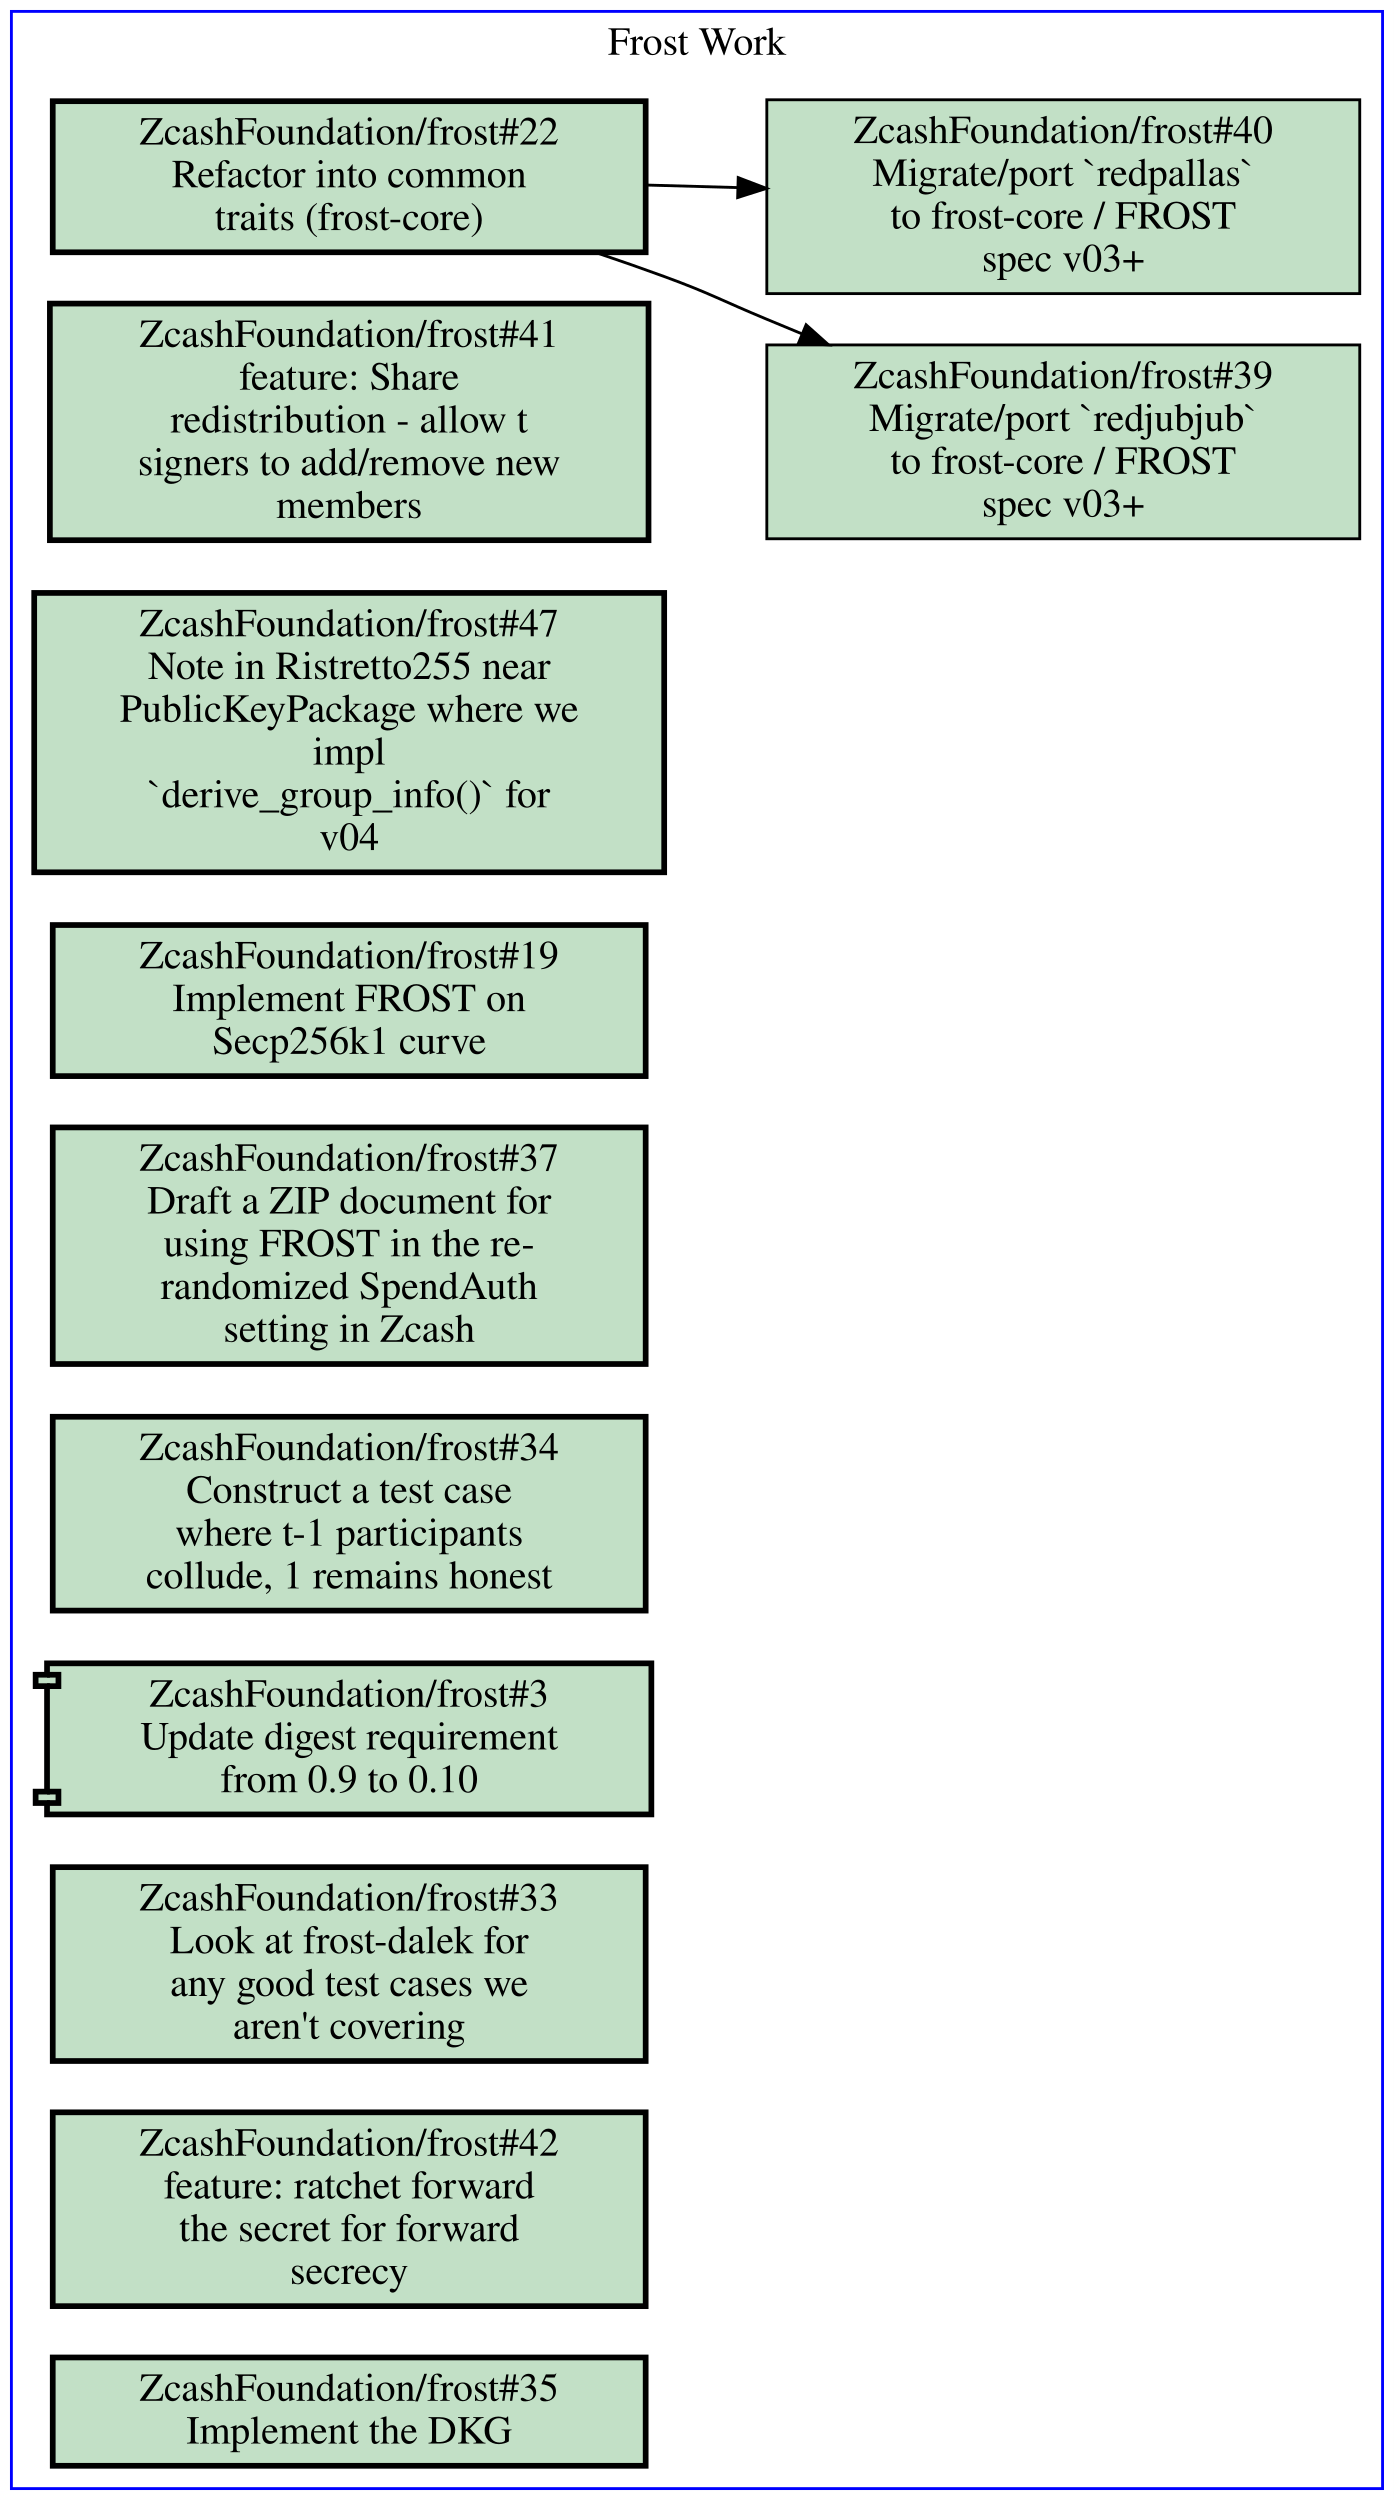
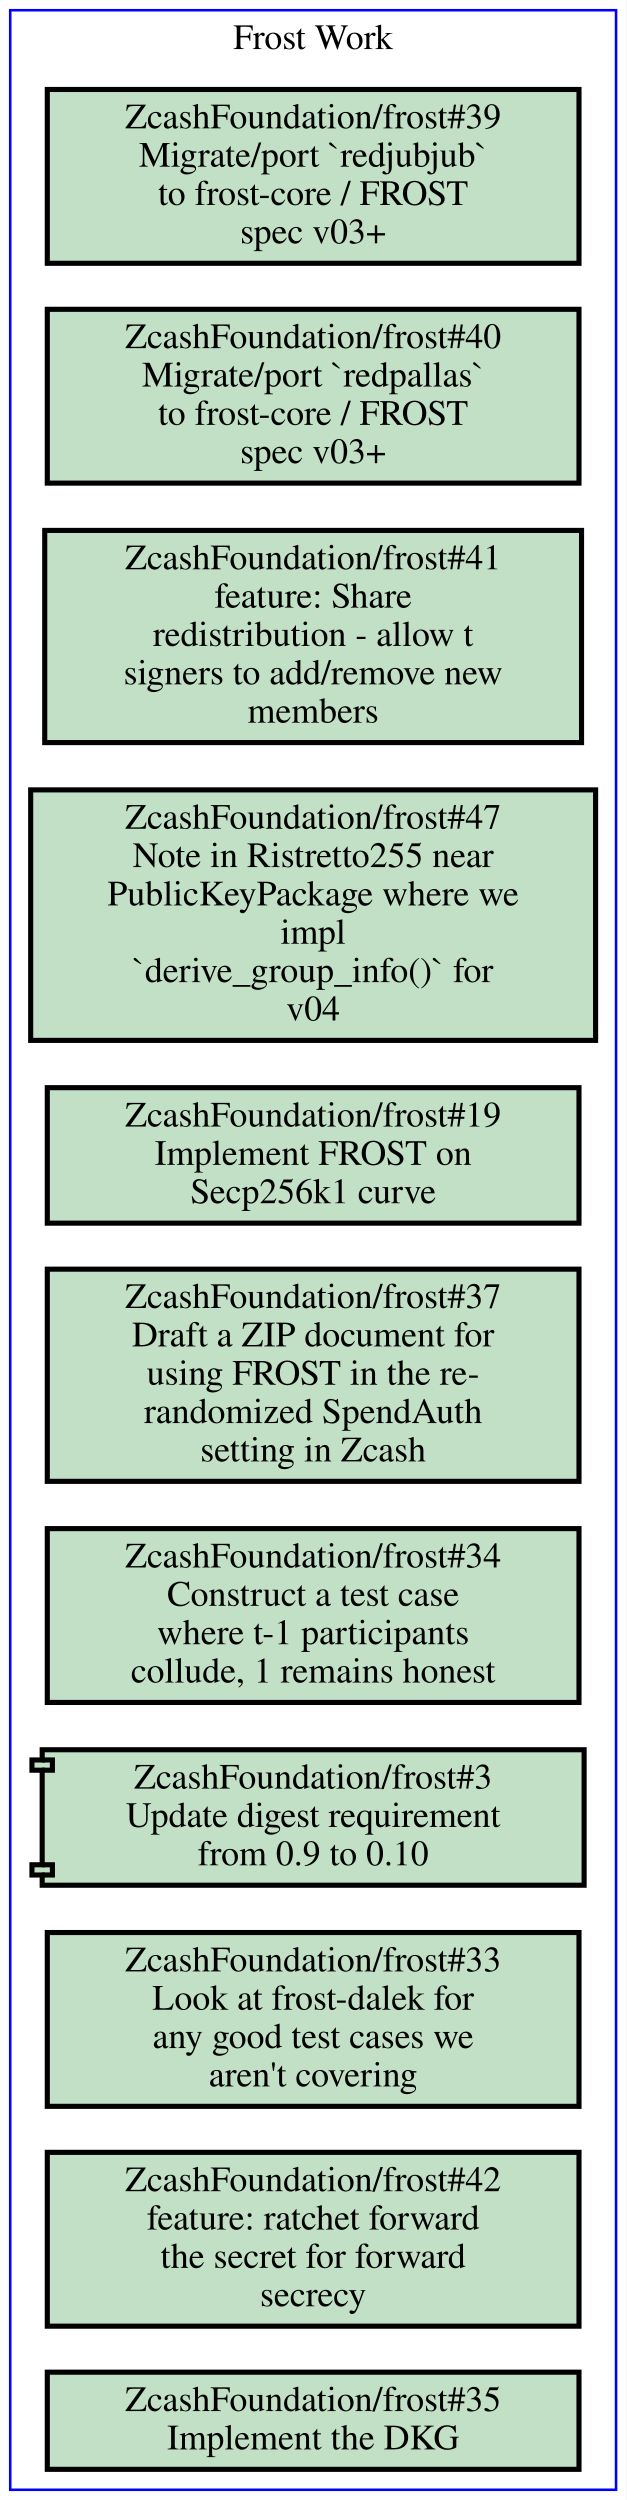
- <svg xmlns="http://www.w3.org/2000/svg" xmlns:xlink="http://www.w3.org/1999/xlink" width="489pt" height="877pt" viewBox="0.00 0.00 489.00 877.00">
-   <g id="graph0" class="graph" transform="scale(1 1) rotate(0) translate(4 873)">
-     <polygon fill="#ffffff" stroke="transparent" points="-4,4 -4,-873 485,-873 485,4 -4,4" />
+ <svg xmlns="http://www.w3.org/2000/svg" xmlns:xlink="http://www.w3.org/1999/xlink" width="245pt" height="978pt" viewBox="0.00 0.00 245.00 978.00">
+   <g id="graph0" class="graph" transform="scale(1 1) rotate(0) translate(4 974)">
+     <polygon fill="#ffffff" stroke="transparent" points="-4,4 -4,-974 241,-974 241,4 -4,4" />
    <g id="clust1" class="cluster">
-       <polygon fill="none" stroke="#0000ff" points="0,0 0,-869 481,-869 481,0 0,0" />
-       <text text-anchor="middle" x="240.5" y="-853.8" font-family="Times,serif" font-size="14.00" fill="#000000">Frost Work</text>
+       <polygon fill="none" stroke="#0000ff" points="0,0 0,-970 237,-970 237,0 0,0" />
+       <text text-anchor="middle" x="118.5" y="-954.8" font-family="Times,serif" font-size="14.00" fill="#000000">Frost Work</text>
    </g>
    <g id="node1" class="node open">
      <g id="a_node1">
-         <a xlink:href="https://github.com/ZcashFoundation/frost/issues/22" xlink:title="ZcashFoundation/frost#22&#10;Refactor into common&#10;traits (frost-core)" target="_blank">
-           <polygon fill="#c2e0c6" stroke="#000000" stroke-width="2" points="222.5,-837.5 14.5,-837.5 14.5,-784.5 222.5,-784.5 222.5,-837.5" />
-           <text text-anchor="middle" x="118.5" y="-822.3" font-family="Times,serif" font-size="14.00" fill="#000000">ZcashFoundation/frost#22</text>
-           <text text-anchor="middle" x="118.5" y="-807.3" font-family="Times,serif" font-size="14.00" fill="#000000">Refactor into common</text>
-           <text text-anchor="middle" x="118.5" y="-792.3" font-family="Times,serif" font-size="14.00" fill="#000000">traits (frost-core)</text>
+         <a xlink:href="https://github.com/ZcashFoundation/frost/issues/39" xlink:title="ZcashFoundation/frost#39&#10;Migrate/port `redjubjub`&#10;to frost-core / FROST&#10;spec v03+" target="_blank">
+           <polygon fill="#c2e0c6" stroke="#000000" stroke-width="2" points="222.5,-939 14.5,-939 14.5,-871 222.5,-871 222.5,-939" />
+           <text text-anchor="middle" x="118.5" y="-923.8" font-family="Times,serif" font-size="14.00" fill="#000000">ZcashFoundation/frost#39</text>
+           <text text-anchor="middle" x="118.5" y="-908.8" font-family="Times,serif" font-size="14.00" fill="#000000">Migrate/port `redjubjub`</text>
+           <text text-anchor="middle" x="118.5" y="-893.8" font-family="Times,serif" font-size="14.00" fill="#000000">to frost-core / FROST</text>
+           <text text-anchor="middle" x="118.5" y="-878.8" font-family="Times,serif" font-size="14.00" fill="#000000">spec v03+</text>
        </a>
      </g>
    </g>
    <g id="node2" class="node open">
      <g id="a_node2">
-         <a xlink:href="https://github.com/ZcashFoundation/frost/issues/39" xlink:title="ZcashFoundation/frost#39&#10;Migrate/port `redjubjub`&#10;to frost-core / FROST&#10;spec v03+" target="_blank">
-           <polygon fill="#c2e0c6" stroke="#000000" points="473,-752 265,-752 265,-684 473,-684 473,-752" />
-           <text text-anchor="middle" x="369" y="-736.8" font-family="Times,serif" font-size="14.00" fill="#000000">ZcashFoundation/frost#39</text>
-           <text text-anchor="middle" x="369" y="-721.8" font-family="Times,serif" font-size="14.00" fill="#000000">Migrate/port `redjubjub`</text>
-           <text text-anchor="middle" x="369" y="-706.8" font-family="Times,serif" font-size="14.00" fill="#000000">to frost-core / FROST</text>
-           <text text-anchor="middle" x="369" y="-691.8" font-family="Times,serif" font-size="14.00" fill="#000000">spec v03+</text>
+         <a xlink:href="https://github.com/ZcashFoundation/frost/issues/40" xlink:title="ZcashFoundation/frost#40&#10;Migrate/port `redpallas`&#10;to frost-core / FROST&#10;spec v03+" target="_blank">
+           <polygon fill="#c2e0c6" stroke="#000000" stroke-width="2" points="222.5,-853 14.5,-853 14.5,-785 222.5,-785 222.5,-853" />
+           <text text-anchor="middle" x="118.5" y="-837.8" font-family="Times,serif" font-size="14.00" fill="#000000">ZcashFoundation/frost#40</text>
+           <text text-anchor="middle" x="118.5" y="-822.8" font-family="Times,serif" font-size="14.00" fill="#000000">Migrate/port `redpallas`</text>
+           <text text-anchor="middle" x="118.5" y="-807.8" font-family="Times,serif" font-size="14.00" fill="#000000">to frost-core / FROST</text>
+           <text text-anchor="middle" x="118.5" y="-792.8" font-family="Times,serif" font-size="14.00" fill="#000000">spec v03+</text>
        </a>
      </g>
    </g>
-     <g id="edge1" class="edge">
-       <path fill="none" stroke="#000000" d="M205.01,-784.4C213.15,-781.66 221.25,-778.84 229,-776 245.28,-770.04 248.99,-767.64 265,-761 269.07,-759.31 273.23,-757.59 277.43,-755.84" />
-       <polygon fill="#000000" stroke="#000000" points="278.78,-759.069 286.68,-752.01 276.102,-752.602 278.78,-759.069" />
-     </g>
    <g id="node3" class="node open">
      <g id="a_node3">
-         <a xlink:href="https://github.com/ZcashFoundation/frost/issues/40" xlink:title="ZcashFoundation/frost#40&#10;Migrate/port `redpallas`&#10;to frost-core / FROST&#10;spec v03+" target="_blank">
-           <polygon fill="#c2e0c6" stroke="#000000" points="473,-838 265,-838 265,-770 473,-770 473,-838" />
-           <text text-anchor="middle" x="369" y="-822.8" font-family="Times,serif" font-size="14.00" fill="#000000">ZcashFoundation/frost#40</text>
-           <text text-anchor="middle" x="369" y="-807.8" font-family="Times,serif" font-size="14.00" fill="#000000">Migrate/port `redpallas`</text>
-           <text text-anchor="middle" x="369" y="-792.8" font-family="Times,serif" font-size="14.00" fill="#000000">to frost-core / FROST</text>
-           <text text-anchor="middle" x="369" y="-777.8" font-family="Times,serif" font-size="14.00" fill="#000000">spec v03+</text>
-         </a>
-       </g>
-     </g>
-     <g id="edge2" class="edge">
-       <path fill="none" stroke="#000000" d="M222.56,-808.09C233.15,-807.8 243.96,-807.49 254.65,-807.2" />
-       <polygon fill="#000000" stroke="#000000" points="254.963,-810.693 264.86,-806.91 254.765,-803.695 254.963,-810.693" />
-     </g>
-     <g id="node4" class="node open">
-       <g id="a_node4">
        <a xlink:href="https://github.com/ZcashFoundation/frost/issues/41" xlink:title="ZcashFoundation/frost#41&#10;feature: Share&#10;redistribution - allow t&#10;signers to add/remove new&#10;members" target="_blank">
          <polygon fill="#c2e0c6" stroke="#000000" stroke-width="2" points="223.5,-766.5 13.5,-766.5 13.5,-683.5 223.5,-683.5 223.5,-766.5" />
          <text text-anchor="middle" x="118.5" y="-751.3" font-family="Times,serif" font-size="14.00" fill="#000000">ZcashFoundation/frost#41</text>
          <text text-anchor="middle" x="118.5" y="-736.3" font-family="Times,serif" font-size="14.00" fill="#000000">feature: Share</text>
          <text text-anchor="middle" x="118.5" y="-721.3" font-family="Times,serif" font-size="14.00" fill="#000000">redistribution - allow t</text>
          <text text-anchor="middle" x="118.5" y="-706.3" font-family="Times,serif" font-size="14.00" fill="#000000">signers to add/remove new</text>
          <text text-anchor="middle" x="118.5" y="-691.3" font-family="Times,serif" font-size="14.00" fill="#000000">members</text>
        </a>
      </g>
    </g>
-     <g id="node5" class="node open">
-       <g id="a_node5">
+     <g id="node4" class="node open">
+       <g id="a_node4">
        <a xlink:href="https://github.com/ZcashFoundation/frost/issues/47" xlink:title="ZcashFoundation/frost#47&#10;Note in Ristretto255 near&#10;PublicKeyPackage where we&#10;impl&#10;`derive_group_info()` for&#10;v04" target="_blank">
          <polygon fill="#c2e0c6" stroke="#000000" stroke-width="2" points="229,-665 8,-665 8,-567 229,-567 229,-665" />
          <text text-anchor="middle" x="118.5" y="-649.8" font-family="Times,serif" font-size="14.00" fill="#000000">ZcashFoundation/frost#47</text>
          <text text-anchor="middle" x="118.5" y="-634.8" font-family="Times,serif" font-size="14.00" fill="#000000">Note in Ristretto255 near</text>
          <text text-anchor="middle" x="118.5" y="-619.8" font-family="Times,serif" font-size="14.00" fill="#000000">PublicKeyPackage where we</text>
          <text text-anchor="middle" x="118.5" y="-604.8" font-family="Times,serif" font-size="14.00" fill="#000000">impl</text>
          <text text-anchor="middle" x="118.5" y="-589.8" font-family="Times,serif" font-size="14.00" fill="#000000">`derive_group_info()` for</text>
          <text text-anchor="middle" x="118.5" y="-574.8" font-family="Times,serif" font-size="14.00" fill="#000000">v04</text>
        </a>
      </g>
    </g>
-     <g id="node6" class="node open">
-       <g id="a_node6">
+     <g id="node5" class="node open">
+       <g id="a_node5">
        <a xlink:href="https://github.com/ZcashFoundation/frost/issues/19" xlink:title="ZcashFoundation/frost#19&#10;Implement FROST on&#10;Secp256k1 curve" target="_blank">
          <polygon fill="#c2e0c6" stroke="#000000" stroke-width="2" points="222.5,-548.5 14.5,-548.5 14.5,-495.5 222.5,-495.5 222.5,-548.5" />
          <text text-anchor="middle" x="118.5" y="-533.3" font-family="Times,serif" font-size="14.00" fill="#000000">ZcashFoundation/frost#19</text>
          <text text-anchor="middle" x="118.5" y="-518.3" font-family="Times,serif" font-size="14.00" fill="#000000">Implement FROST on</text>
          <text text-anchor="middle" x="118.5" y="-503.3" font-family="Times,serif" font-size="14.00" fill="#000000">Secp256k1 curve</text>
        </a>
      </g>
    </g>
-     <g id="node7" class="node open">
-       <g id="a_node7">
+     <g id="node6" class="node open">
+       <g id="a_node6">
        <a xlink:href="https://github.com/ZcashFoundation/frost/issues/37" xlink:title="ZcashFoundation/frost#37&#10;Draft a ZIP document for&#10;using FROST in the re-&#10;randomized SpendAuth&#10;setting in Zcash" target="_blank">
          <polygon fill="#c2e0c6" stroke="#000000" stroke-width="2" points="222.5,-477.5 14.5,-477.5 14.5,-394.5 222.5,-394.5 222.5,-477.5" />
          <text text-anchor="middle" x="118.5" y="-462.3" font-family="Times,serif" font-size="14.00" fill="#000000">ZcashFoundation/frost#37</text>
          <text text-anchor="middle" x="118.5" y="-447.3" font-family="Times,serif" font-size="14.00" fill="#000000">Draft a ZIP document for</text>
          <text text-anchor="middle" x="118.5" y="-432.3" font-family="Times,serif" font-size="14.00" fill="#000000">using FROST in the re-</text>
          <text text-anchor="middle" x="118.5" y="-417.3" font-family="Times,serif" font-size="14.00" fill="#000000">randomized SpendAuth</text>
          <text text-anchor="middle" x="118.5" y="-402.3" font-family="Times,serif" font-size="14.00" fill="#000000">setting in Zcash</text>
        </a>
      </g>
    </g>
-     <g id="node8" class="node open">
-       <g id="a_node8">
+     <g id="node7" class="node open">
+       <g id="a_node7">
        <a xlink:href="https://github.com/ZcashFoundation/frost/issues/34" xlink:title="ZcashFoundation/frost#34&#10;Construct a test case&#10;where t-1 participants&#10;collude, 1 remains honest" target="_blank">
          <polygon fill="#c2e0c6" stroke="#000000" stroke-width="2" points="222.5,-376 14.5,-376 14.5,-308 222.5,-308 222.5,-376" />
          <text text-anchor="middle" x="118.5" y="-360.8" font-family="Times,serif" font-size="14.00" fill="#000000">ZcashFoundation/frost#34</text>
          <text text-anchor="middle" x="118.5" y="-345.8" font-family="Times,serif" font-size="14.00" fill="#000000">Construct a test case</text>
          <text text-anchor="middle" x="118.5" y="-330.8" font-family="Times,serif" font-size="14.00" fill="#000000">where t-1 participants</text>
          <text text-anchor="middle" x="118.5" y="-315.8" font-family="Times,serif" font-size="14.00" fill="#000000">collude, 1 remains honest</text>
        </a>
      </g>
    </g>
-     <g id="node9" class="node open">
-       <g id="a_node9">
+     <g id="node8" class="node open">
+       <g id="a_node8">
        <a xlink:href="https://github.com/ZcashFoundation/frost/pull/3" xlink:title="ZcashFoundation/frost#3&#10;Update digest requirement&#10;from 0.9 to 0.10" target="_blank">
          <polygon fill="#c2e0c6" stroke="#000000" stroke-width="2" points="224.5,-289.5 12.5,-289.5 12.5,-285.5 8.5,-285.5 8.5,-281.5 12.5,-281.5 12.5,-244.5 8.5,-244.5 8.5,-240.5 12.5,-240.5 12.5,-236.5 224.5,-236.5 224.5,-289.5" />
          <polyline fill="none" stroke="#000000" stroke-width="2" points="12.5,-285.5 16.5,-285.5 16.5,-281.5 12.5,-281.5 " />
          <polyline fill="none" stroke="#000000" stroke-width="2" points="12.5,-244.5 16.5,-244.5 16.5,-240.5 12.5,-240.5 " />
          <text text-anchor="middle" x="118.5" y="-274.3" font-family="Times,serif" font-size="14.00" fill="#000000">ZcashFoundation/frost#3</text>
          <text text-anchor="middle" x="118.5" y="-259.3" font-family="Times,serif" font-size="14.00" fill="#000000">Update digest requirement</text>
          <text text-anchor="middle" x="118.5" y="-244.3" font-family="Times,serif" font-size="14.00" fill="#000000">from 0.9 to 0.10</text>
        </a>
      </g>
    </g>
-     <g id="node10" class="node open">
-       <g id="a_node10">
+     <g id="node9" class="node open">
+       <g id="a_node9">
        <a xlink:href="https://github.com/ZcashFoundation/frost/issues/33" xlink:title="ZcashFoundation/frost#33&#10;Look at frost-dalek for&#10;any good test cases we&#10;aren't covering" target="_blank">
          <polygon fill="#c2e0c6" stroke="#000000" stroke-width="2" points="222.5,-218 14.5,-218 14.5,-150 222.5,-150 222.5,-218" />
          <text text-anchor="middle" x="118.5" y="-202.8" font-family="Times,serif" font-size="14.00" fill="#000000">ZcashFoundation/frost#33</text>
          <text text-anchor="middle" x="118.5" y="-187.8" font-family="Times,serif" font-size="14.00" fill="#000000">Look at frost-dalek for</text>
          <text text-anchor="middle" x="118.5" y="-172.8" font-family="Times,serif" font-size="14.00" fill="#000000">any good test cases we</text>
          <text text-anchor="middle" x="118.5" y="-157.8" font-family="Times,serif" font-size="14.00" fill="#000000">aren't covering</text>
        </a>
      </g>
    </g>
-     <g id="node11" class="node open">
-       <g id="a_node11">
+     <g id="node10" class="node open">
+       <g id="a_node10">
        <a xlink:href="https://github.com/ZcashFoundation/frost/issues/42" xlink:title="ZcashFoundation/frost#42&#10;feature: ratchet forward&#10;the secret for forward&#10;secrecy" target="_blank">
          <polygon fill="#c2e0c6" stroke="#000000" stroke-width="2" points="222.5,-132 14.5,-132 14.5,-64 222.5,-64 222.5,-132" />
          <text text-anchor="middle" x="118.5" y="-116.8" font-family="Times,serif" font-size="14.00" fill="#000000">ZcashFoundation/frost#42</text>
          <text text-anchor="middle" x="118.5" y="-101.8" font-family="Times,serif" font-size="14.00" fill="#000000">feature: ratchet forward</text>
          <text text-anchor="middle" x="118.5" y="-86.8" font-family="Times,serif" font-size="14.00" fill="#000000">the secret for forward</text>
          <text text-anchor="middle" x="118.5" y="-71.8" font-family="Times,serif" font-size="14.00" fill="#000000">secrecy</text>
        </a>
      </g>
    </g>
-     <g id="node12" class="node open">
-       <g id="a_node12">
+     <g id="node11" class="node open">
+       <g id="a_node11">
        <a xlink:href="https://github.com/ZcashFoundation/frost/issues/35" xlink:title="ZcashFoundation/frost#35&#10;Implement the DKG" target="_blank">
          <polygon fill="#c2e0c6" stroke="#000000" stroke-width="2" points="222.5,-46 14.5,-46 14.5,-8 222.5,-8 222.5,-46" />
          <text text-anchor="middle" x="118.5" y="-30.8" font-family="Times,serif" font-size="14.00" fill="#000000">ZcashFoundation/frost#35</text>
          <text text-anchor="middle" x="118.5" y="-15.8" font-family="Times,serif" font-size="14.00" fill="#000000">Implement the DKG</text>
        </a>
      </g>
    </g>
  </g>
</svg>
